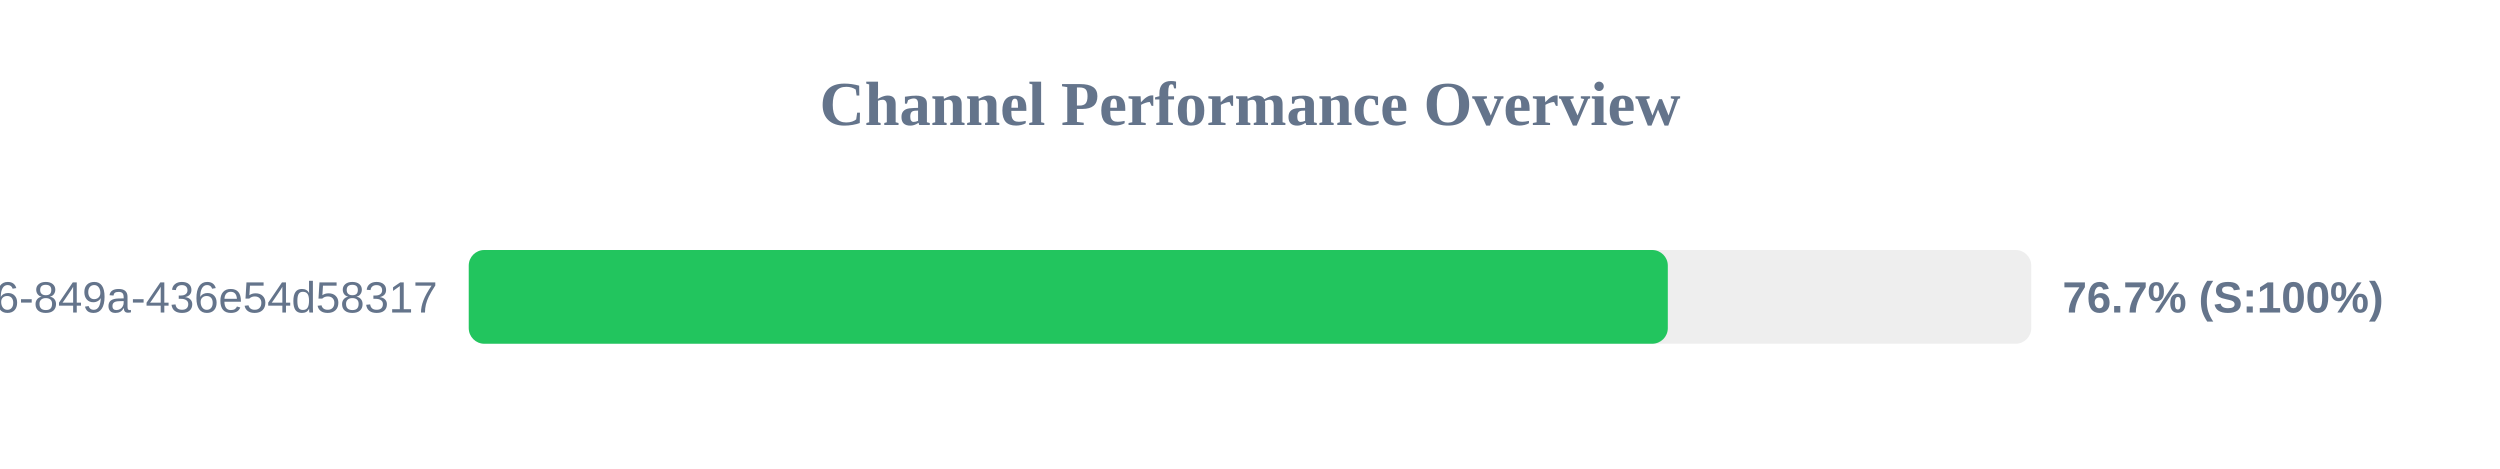
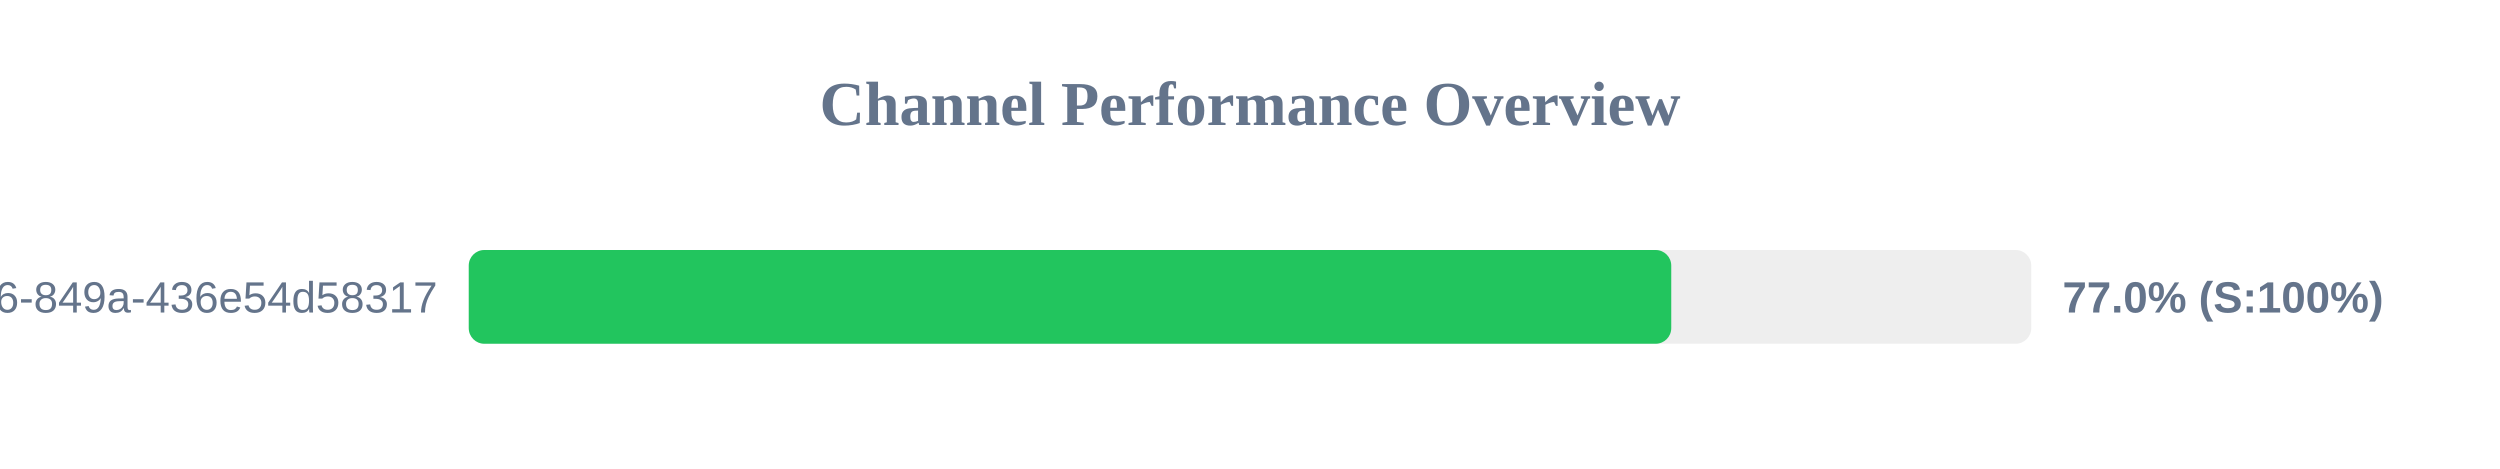
<svg xmlns="http://www.w3.org/2000/svg" width="800" height="150" version="1.1">
  <style>
        .row { font: 14px Arial; fill: #64748b; }
        .score { font: bold 14px Arial; fill: #64748b; }
    </style>
  <text x="400" y="40" text-anchor="middle" font-size="20px" font-weight="bold" fill="#64748b">Channel Performance Overview</text>
  <rect x="150" y="80" width="500" height="30" fill="#eee" rx="5" />
-   <rect x="150" y="80" width="383.7" height="30" fill="#22c55e" rx="5" />
+   <rect x="150" y="80" width="384.8" height="30" fill="#22c55e" rx="5" />
  <text x="140" y="100" text-anchor="end" class="row">?uuid=29fbd51f-03c8-4d76-849a-436e54d58317</text>
-   <text x="660" y="100" text-anchor="start" class="score">76.7% (S:100%)</text>
+   <text x="660" y="100" text-anchor="start" class="score">77.0% (S:100%)</text>
</svg>
